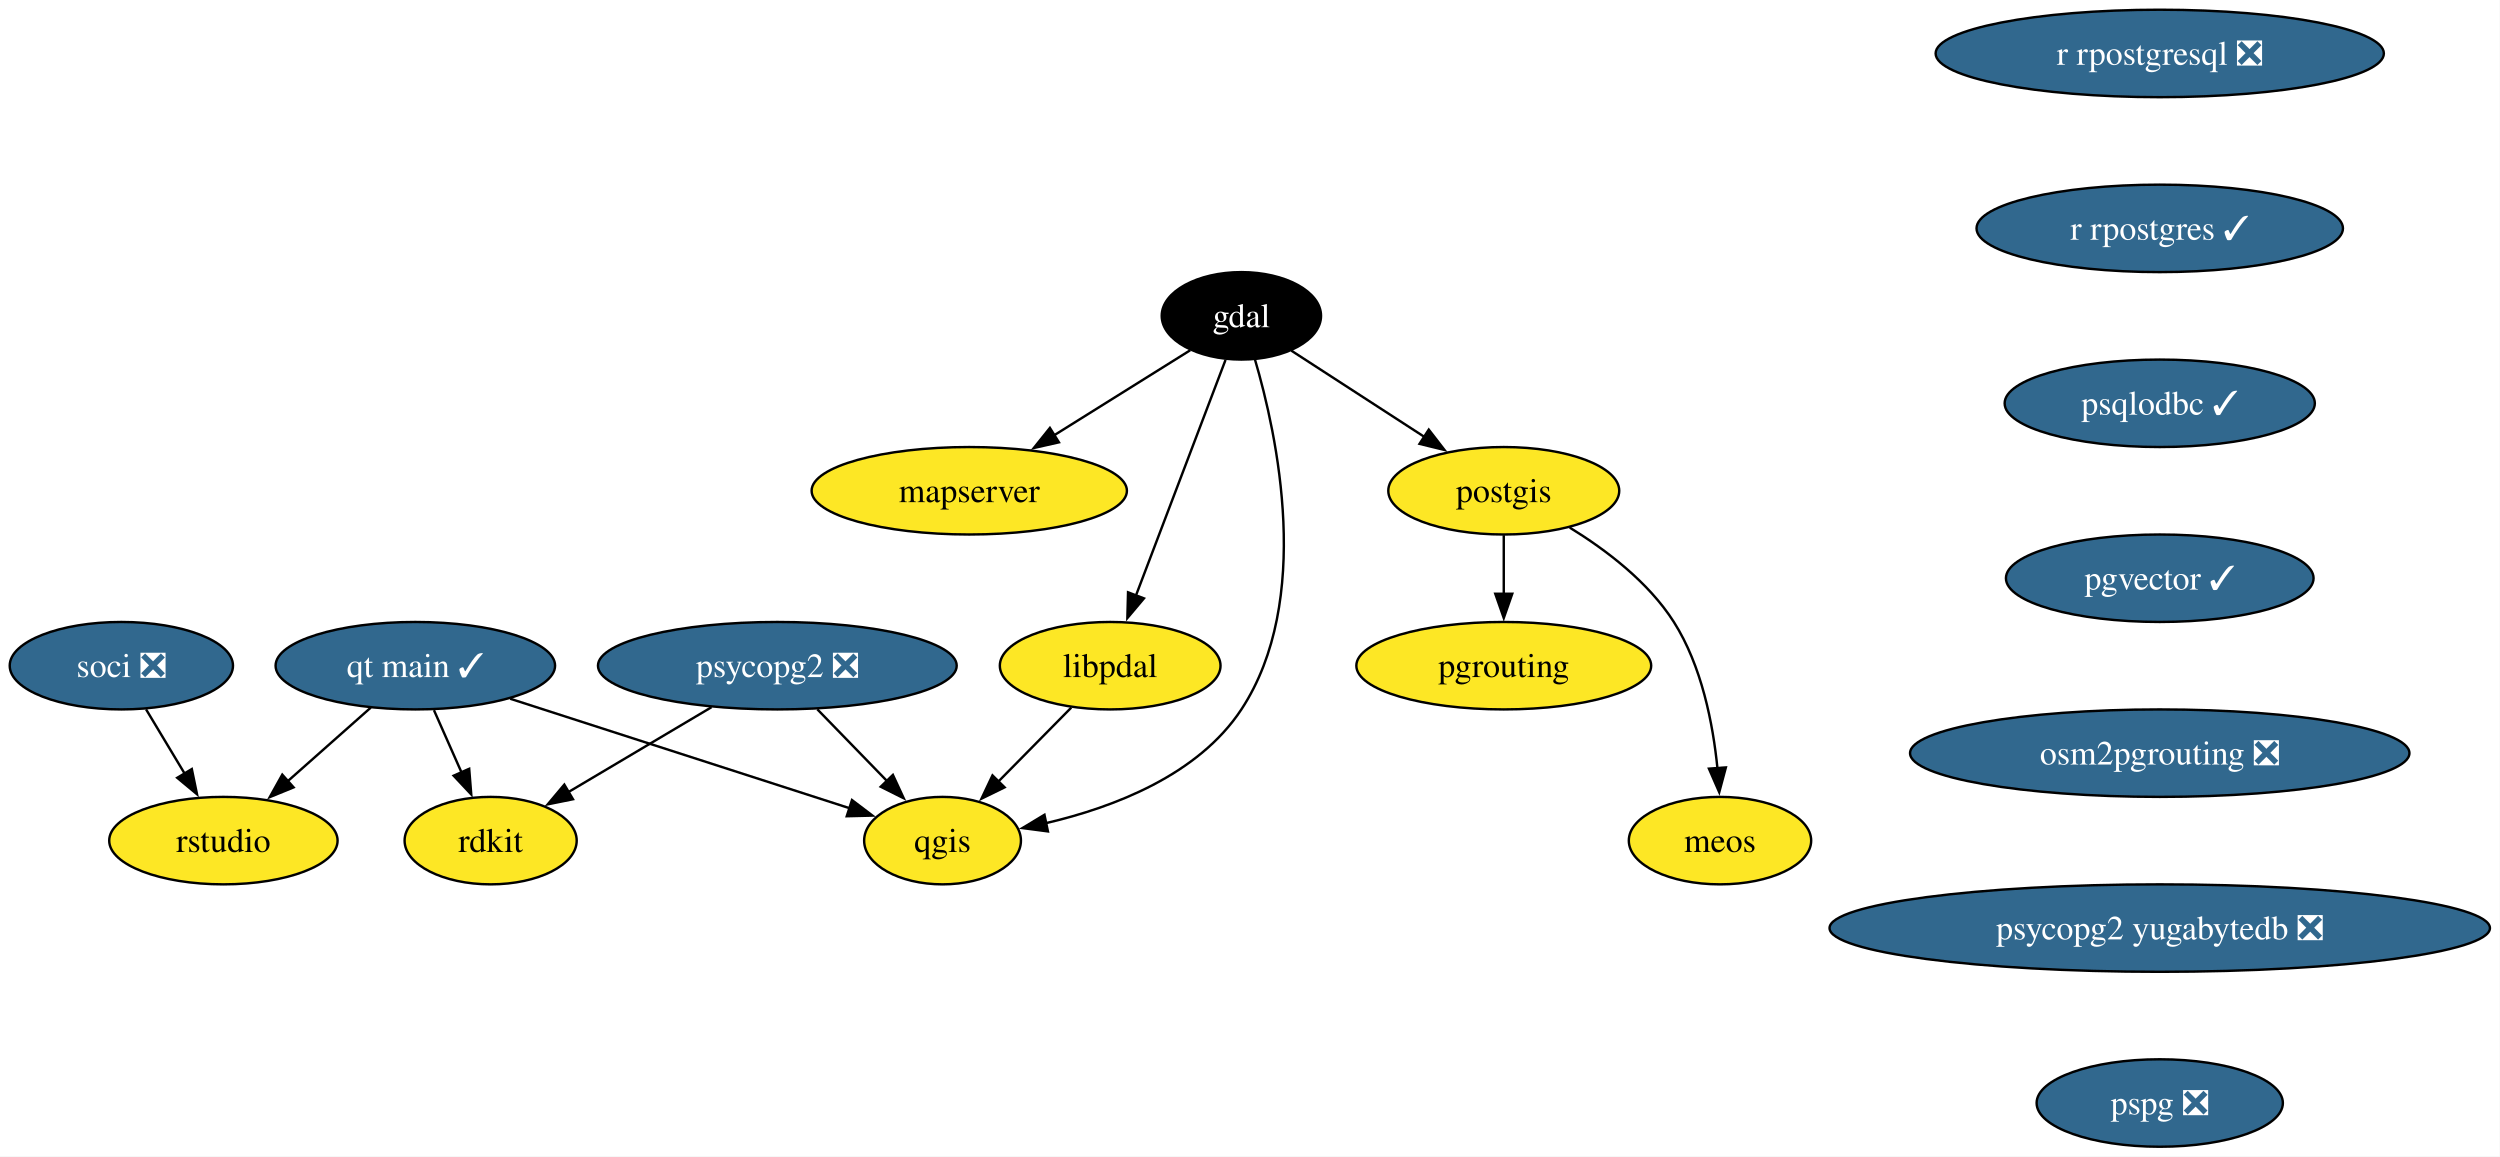
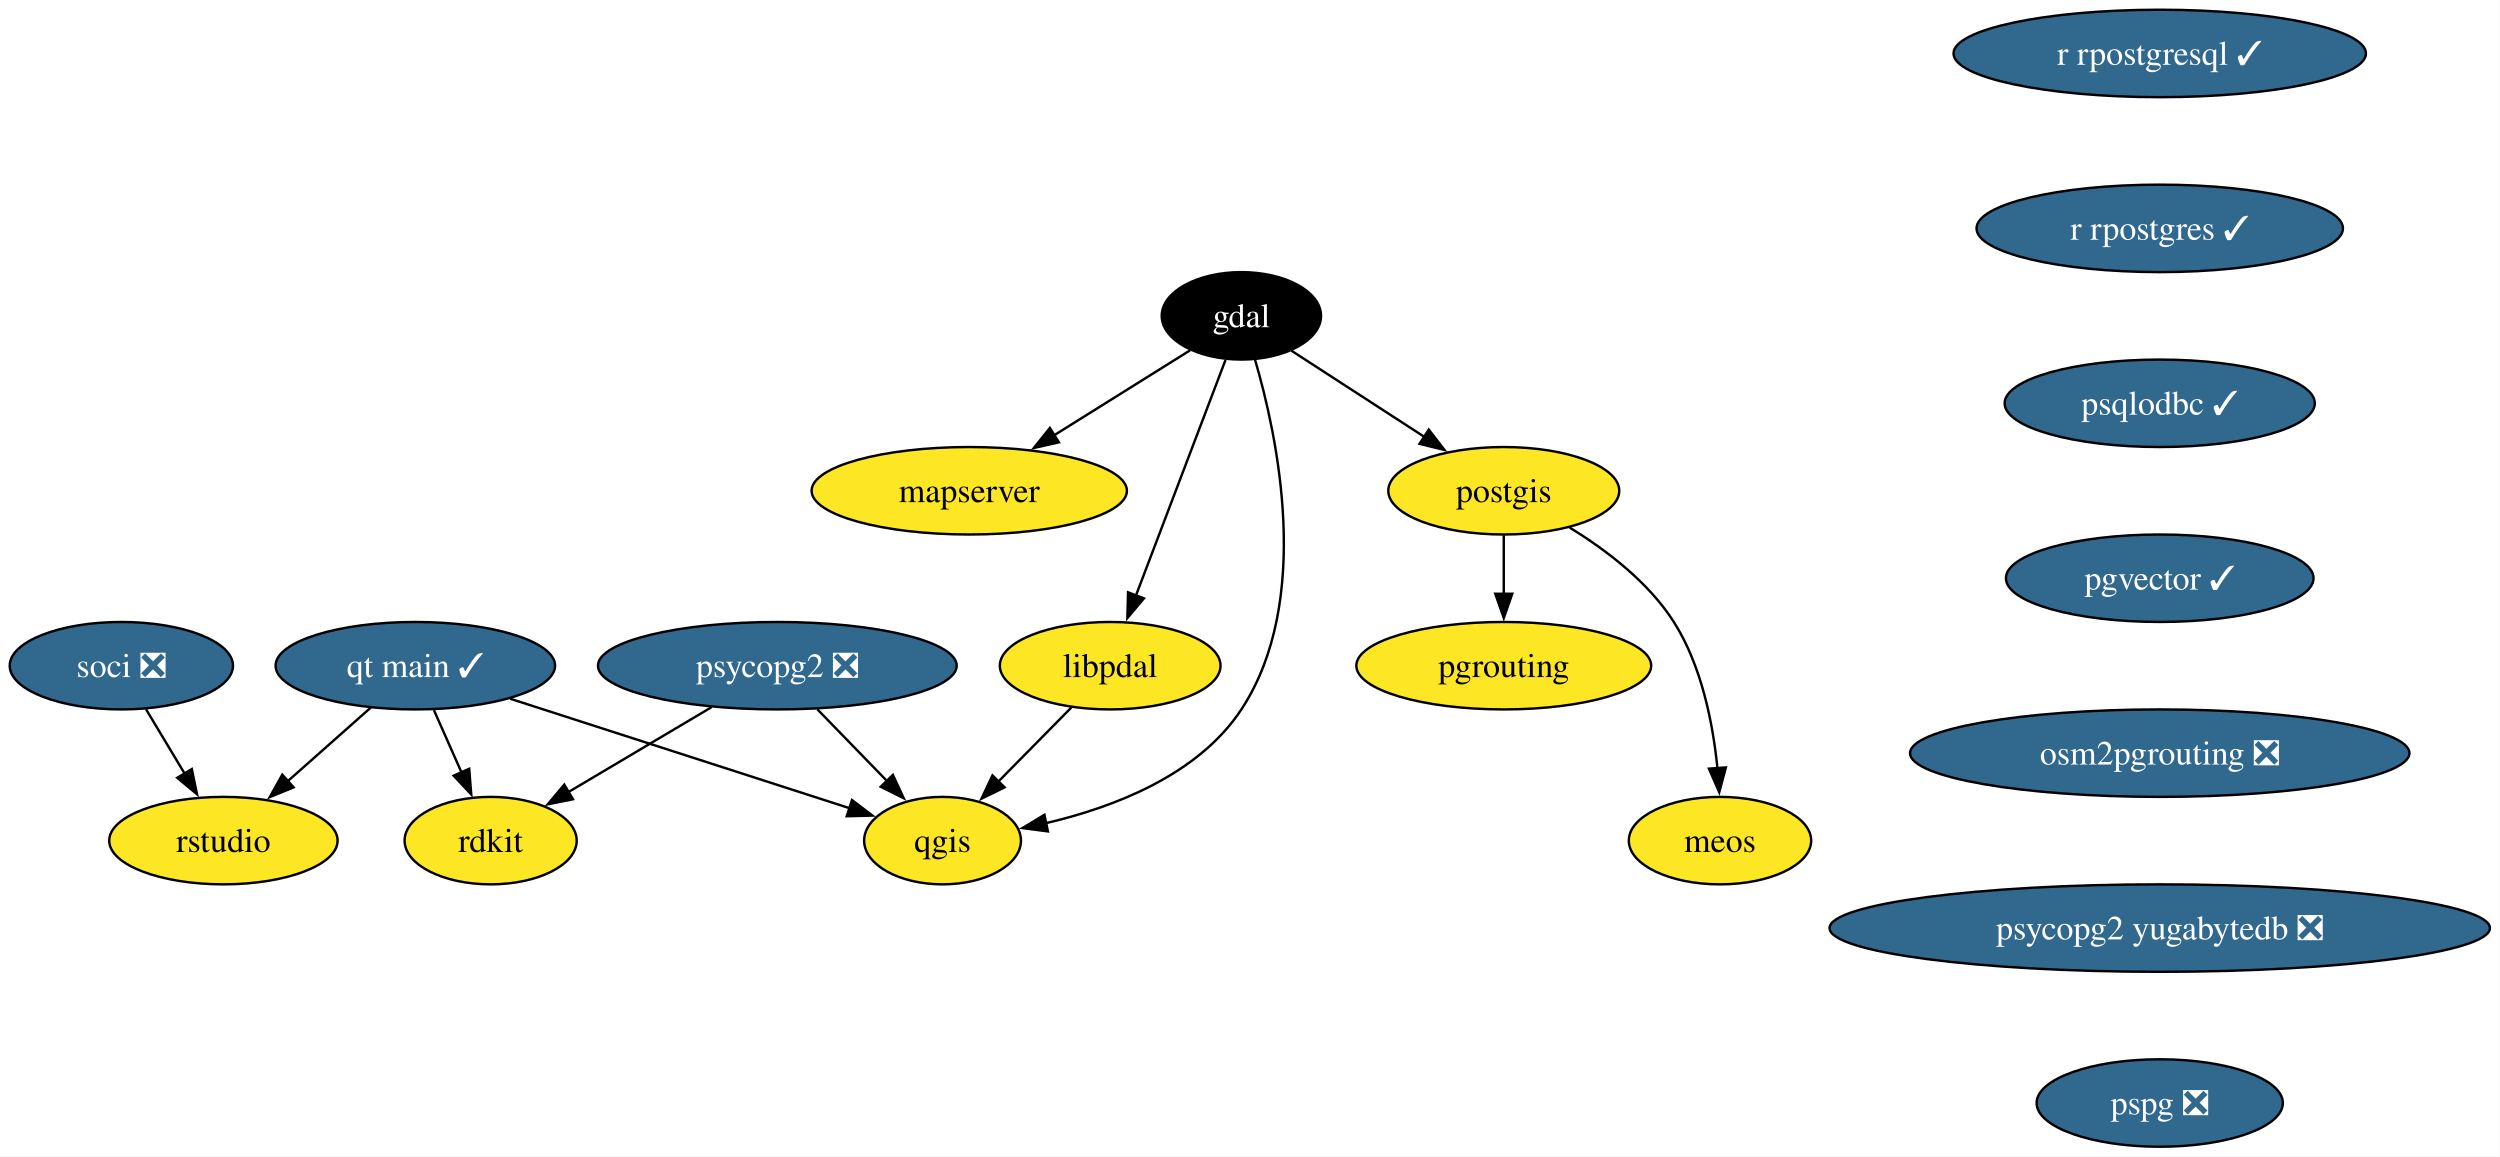
<svg xmlns="http://www.w3.org/2000/svg" xmlns:xlink="http://www.w3.org/1999/xlink" width="1029pt" height="476pt" viewBox="0.00 0.00 1029.00 476.00">
  <g id="graph0" class="graph" transform="scale(1 1) rotate(0) translate(4 472)">
    <polygon fill="white" stroke="none" points="-4,4 -4,-472 1024.86,-472 1024.86,4 -4,4" />
    <g id="node1" class="node">
      <g id="a_node1">
        <a xlink:href="https://github.com/conda-forge/gdal-feedstock" xlink:title="gdal">
          <ellipse fill="#000000" stroke="black" cx="506.95" cy="-342" rx="32.79" ry="18" />
          <text xml:space="preserve" text-anchor="middle" x="506.95" y="-337.32" font-family="Times,serif" font-size="14.00" fill="white">gdal</text>
        </a>
      </g>
    </g>
    <g id="node2" class="node">
      <g id="a_node2">
        <a xlink:href="https://github.com/conda-forge/postgis-feedstock" xlink:title="postgis">
          <ellipse fill="#fde725" stroke="black" cx="614.95" cy="-270" rx="47.53" ry="18" />
          <text xml:space="preserve" text-anchor="middle" x="614.95" y="-265.32" font-family="Times,serif" font-size="14.00">postgis</text>
        </a>
      </g>
    </g>
    <g id="edge1" class="edge">
      <path fill="none" stroke="black" d="M527.52,-327.67C543.01,-317.63 564.55,-303.66 582.38,-292.11" />
      <polygon fill="black" stroke="black" points="584.08,-295.18 590.56,-286.8 580.27,-289.31 584.08,-295.18" />
    </g>
    <g id="node3" class="node">
      <g id="a_node3">
        <a xlink:href="https://github.com/conda-forge/qgis-feedstock" xlink:title="qgis">
          <ellipse fill="#fde725" stroke="black" cx="383.95" cy="-126" rx="32.27" ry="18" />
          <text xml:space="preserve" text-anchor="middle" x="383.95" y="-121.33" font-family="Times,serif" font-size="14.00">qgis</text>
        </a>
      </g>
    </g>
    <g id="edge2" class="edge">
      <path fill="none" stroke="black" d="M512.48,-324.25C521.7,-292.98 536.45,-224.83 506.95,-180 489.2,-153.03 454.51,-139.72 426.49,-133.19" />
      <polygon fill="black" stroke="black" points="427.33,-129.79 416.83,-131.17 425.9,-136.64 427.33,-129.79" />
    </g>
    <g id="node4" class="node">
      <g id="a_node4">
        <a xlink:href="https://github.com/conda-forge/mapserver-feedstock" xlink:title="mapserver">
          <ellipse fill="#fde725" stroke="black" cx="394.95" cy="-270" rx="64.89" ry="18" />
          <text xml:space="preserve" text-anchor="middle" x="394.95" y="-265.32" font-family="Times,serif" font-size="14.00">mapserver</text>
        </a>
      </g>
    </g>
    <g id="edge3" class="edge">
      <path fill="none" stroke="black" d="M485.88,-327.83C470.09,-317.96 448.13,-304.24 429.74,-292.75" />
      <polygon fill="black" stroke="black" points="431.85,-289.94 421.52,-287.61 428.14,-295.87 431.85,-289.94" />
    </g>
    <g id="node5" class="node">
      <g id="a_node5">
        <a xlink:href="https://github.com/conda-forge/libpdal-feedstock" xlink:title="libpdal">
          <ellipse fill="#fde725" stroke="black" cx="452.95" cy="-198" rx="45.42" ry="18" />
          <text xml:space="preserve" text-anchor="middle" x="452.95" y="-193.32" font-family="Times,serif" font-size="14.00">libpdal</text>
        </a>
      </g>
    </g>
    <g id="edge4" class="edge">
      <path fill="none" stroke="black" d="M500.43,-323.87C491.27,-299.78 474.47,-255.6 463.51,-226.77" />
      <polygon fill="black" stroke="black" points="466.85,-225.71 460.02,-217.6 460.3,-228.2 466.85,-225.71" />
    </g>
    <g id="node6" class="node">
      <g id="a_node6">
        <a xlink:href="https://github.com/conda-forge/pgrouting-feedstock" xlink:title="pgrouting">
          <ellipse fill="#fde725" stroke="black" cx="614.95" cy="-198" rx="60.68" ry="18" />
          <text xml:space="preserve" text-anchor="middle" x="614.95" y="-193.32" font-family="Times,serif" font-size="14.00">pgrouting</text>
        </a>
      </g>
    </g>
    <g id="edge5" class="edge">
      <path fill="none" stroke="black" d="M614.95,-251.7C614.95,-244.41 614.95,-235.73 614.95,-227.54" />
      <polygon fill="black" stroke="black" points="618.45,-227.62 614.95,-217.62 611.45,-227.62 618.45,-227.62" />
    </g>
    <g id="node7" class="node">
      <g id="a_node7">
        <a xlink:href="https://github.com/conda-forge/meos-feedstock" xlink:title="meos">
          <ellipse fill="#fde725" stroke="black" cx="703.95" cy="-126" rx="37.53" ry="18" />
          <text xml:space="preserve" text-anchor="middle" x="703.95" y="-121.33" font-family="Times,serif" font-size="14.00">meos</text>
        </a>
      </g>
    </g>
    <g id="edge6" class="edge">
      <path fill="none" stroke="black" d="M642.09,-254.85C656.98,-245.71 674.48,-232.46 684.95,-216 696.42,-197.96 701.08,-174.11 702.91,-155.65" />
      <polygon fill="black" stroke="black" points="706.38,-156.15 703.64,-145.91 699.4,-155.62 706.38,-156.15" />
    </g>
    <g id="edge7" class="edge">
      <path fill="none" stroke="black" d="M436.94,-180.76C427.99,-171.68 416.67,-160.19 406.79,-150.18" />
      <polygon fill="black" stroke="black" points="409.49,-147.93 399.98,-143.27 404.51,-152.85 409.49,-147.93" />
    </g>
    <g id="node8" class="node">
      <g id="a_node8">
        <a xlink:href="https://github.com/conda-forge/psycopg2-feedstock/pull/129" xlink:title="psycopg2 ❎">
          <ellipse fill="#31688e" stroke="black" cx="315.95" cy="-198" rx="73.83" ry="18" />
          <text xml:space="preserve" text-anchor="middle" x="315.95" y="-193.32" font-family="Times,serif" font-size="14.00" fill="white">psycopg2 ❎</text>
        </a>
      </g>
    </g>
    <g id="edge8" class="edge">
      <path fill="none" stroke="black" d="M332.41,-180.05C341.04,-171.17 351.75,-160.14 361.17,-150.45" />
      <polygon fill="black" stroke="black" points="363.52,-153.05 367.97,-143.44 358.5,-148.18 363.52,-153.05" />
    </g>
    <g id="node9" class="node">
      <g id="a_node9">
        <a xlink:href="https://github.com/conda-forge/rdkit-feedstock" xlink:title="rdkit">
          <ellipse fill="#fde725" stroke="black" cx="197.95" cy="-126" rx="35.42" ry="18" />
          <text xml:space="preserve" text-anchor="middle" x="197.95" y="-121.33" font-family="Times,serif" font-size="14.00">rdkit</text>
        </a>
      </g>
    </g>
    <g id="edge9" class="edge">
      <path fill="none" stroke="black" d="M288.88,-180.94C271.31,-170.52 248.34,-156.89 229.88,-145.94" />
      <polygon fill="black" stroke="black" points="231.84,-143.04 221.45,-140.94 228.27,-149.06 231.84,-143.04" />
    </g>
    <g id="node10" class="node">
      <g id="a_node10">
-         <a xlink:href="https://github.com/conda-forge/r-rpostgresql-feedstock/pull/27" xlink:title="r rpostgresql ❎">
-           <ellipse fill="#31688e" stroke="black" cx="884.95" cy="-450" rx="92.25" ry="18" />
-           <text xml:space="preserve" text-anchor="middle" x="884.95" y="-445.32" font-family="Times,serif" font-size="14.00" fill="white">r rpostgresql ❎</text>
+         <a xlink:href="https://github.com/conda-forge/r-rpostgresql-feedstock/pull/27" xlink:title="r rpostgresql ✓">
+           <ellipse fill="#31688e" stroke="black" cx="884.95" cy="-450" rx="84.88" ry="18" />
+           <text xml:space="preserve" text-anchor="middle" x="884.95" y="-445.32" font-family="Times,serif" font-size="14.00" fill="white">r rpostgresql ✓</text>
        </a>
      </g>
    </g>
    <g id="node11" class="node">
      <g id="a_node11">
        <a xlink:href="https://github.com/conda-forge/r-rpostgres-feedstock/pull/35" xlink:title="r rpostgres ✓">
          <ellipse fill="#31688e" stroke="black" cx="884.95" cy="-378" rx="75.41" ry="18" />
          <text xml:space="preserve" text-anchor="middle" x="884.95" y="-373.32" font-family="Times,serif" font-size="14.00" fill="white">r rpostgres ✓</text>
        </a>
      </g>
    </g>
    <g id="node12" class="node">
      <g id="a_node12">
        <a xlink:href="https://github.com/conda-forge/psqlodbc-feedstock/pull/15" xlink:title="psqlodbc ✓">
          <ellipse fill="#31688e" stroke="black" cx="884.95" cy="-306" rx="63.84" ry="18" />
          <text xml:space="preserve" text-anchor="middle" x="884.95" y="-301.32" font-family="Times,serif" font-size="14.00" fill="white">psqlodbc ✓</text>
        </a>
      </g>
    </g>
    <g id="node13" class="node">
      <g id="a_node13">
        <a xlink:href="https://github.com/conda-forge/pgvector-feedstock/pull/36" xlink:title="pgvector ✓">
          <ellipse fill="#31688e" stroke="black" cx="884.95" cy="-234" rx="63.31" ry="18" />
          <text xml:space="preserve" text-anchor="middle" x="884.95" y="-229.32" font-family="Times,serif" font-size="14.00" fill="white">pgvector ✓</text>
        </a>
      </g>
    </g>
    <g id="node17" class="node">
      <g id="a_node17">
        <a xlink:href="https://github.com/conda-forge/osm2pgrouting-feedstock/pull/7" xlink:title="osm2pgrouting ❎">
          <ellipse fill="#31688e" stroke="black" cx="884.95" cy="-162" rx="102.77" ry="18" />
          <text xml:space="preserve" text-anchor="middle" x="884.95" y="-157.32" font-family="Times,serif" font-size="14.00" fill="white">osm2pgrouting ❎</text>
        </a>
      </g>
    </g>
    <g id="node14" class="node">
      <g id="a_node14">
        <a xlink:href="https://github.com/conda-forge/soci-feedstock/pull/21" xlink:title="soci ❎">
          <ellipse fill="#31688e" stroke="black" cx="45.95" cy="-198" rx="45.95" ry="18" />
          <text xml:space="preserve" text-anchor="middle" x="45.95" y="-193.32" font-family="Times,serif" font-size="14.00" fill="white">soci ❎</text>
        </a>
      </g>
    </g>
    <g id="node15" class="node">
      <g id="a_node15">
        <a xlink:href="https://github.com/conda-forge/rstudio-feedstock" xlink:title="rstudio">
          <ellipse fill="#fde725" stroke="black" cx="87.95" cy="-126" rx="47" ry="18" />
          <text xml:space="preserve" text-anchor="middle" x="87.95" y="-121.33" font-family="Times,serif" font-size="14.00">rstudio</text>
        </a>
      </g>
    </g>
    <g id="edge13" class="edge">
      <path fill="none" stroke="black" d="M56.11,-180.05C60.91,-172.06 66.75,-162.33 72.11,-153.4" />
      <polygon fill="black" stroke="black" points="74.95,-155.46 77.09,-145.09 68.95,-151.86 74.95,-155.46" />
    </g>
    <g id="node16" class="node">
      <g id="a_node16">
        <a xlink:href="https://github.com/conda-forge/qt-main-feedstock/pull/357" xlink:title="qt main ✓">
          <ellipse fill="#31688e" stroke="black" cx="166.95" cy="-198" rx="57.52" ry="18" />
          <text xml:space="preserve" text-anchor="middle" x="166.95" y="-193.32" font-family="Times,serif" font-size="14.00" fill="white">qt main ✓</text>
        </a>
      </g>
    </g>
    <g id="edge14" class="edge">
      <path fill="none" stroke="black" d="M205.99,-184.4C245.61,-171.62 306.56,-151.97 345.84,-139.29" />
      <polygon fill="black" stroke="black" points="346.67,-142.7 355.11,-136.3 344.52,-136.04 346.67,-142.7" />
    </g>
    <g id="edge15" class="edge">
      <path fill="none" stroke="black" d="M174.61,-179.7C178.04,-171.95 182.16,-162.64 185.98,-154.02" />
      <polygon fill="black" stroke="black" points="189.12,-155.57 189.97,-145.01 182.72,-152.73 189.12,-155.57" />
    </g>
    <g id="edge16" class="edge">
      <path fill="none" stroke="black" d="M148.62,-180.76C138.48,-171.78 125.69,-160.45 114.48,-150.51" />
      <polygon fill="black" stroke="black" points="116.84,-147.92 107.03,-143.91 112.19,-153.16 116.84,-147.92" />
    </g>
    <g id="node18" class="node">
      <g id="a_node18">
        <a xlink:href="https://github.com/conda-forge/psycopg2-yugabytedb-feedstock/pull/11" xlink:title="psycopg2 yugabytedb ❎">
          <ellipse fill="#31688e" stroke="black" cx="884.95" cy="-90" rx="135.91" ry="18" />
          <text xml:space="preserve" text-anchor="middle" x="884.95" y="-85.33" font-family="Times,serif" font-size="14.00" fill="white">psycopg2 yugabytedb ❎</text>
        </a>
      </g>
    </g>
    <g id="node19" class="node">
      <g id="a_node19">
        <a xlink:href="https://github.com/conda-forge/pspg-feedstock/pull/4" xlink:title="pspg ❎">
          <ellipse fill="#31688e" stroke="black" cx="884.95" cy="-18" rx="50.68" ry="18" />
          <text xml:space="preserve" text-anchor="middle" x="884.95" y="-13.32" font-family="Times,serif" font-size="14.00" fill="white">pspg ❎</text>
        </a>
      </g>
    </g>
  </g>
</svg>
